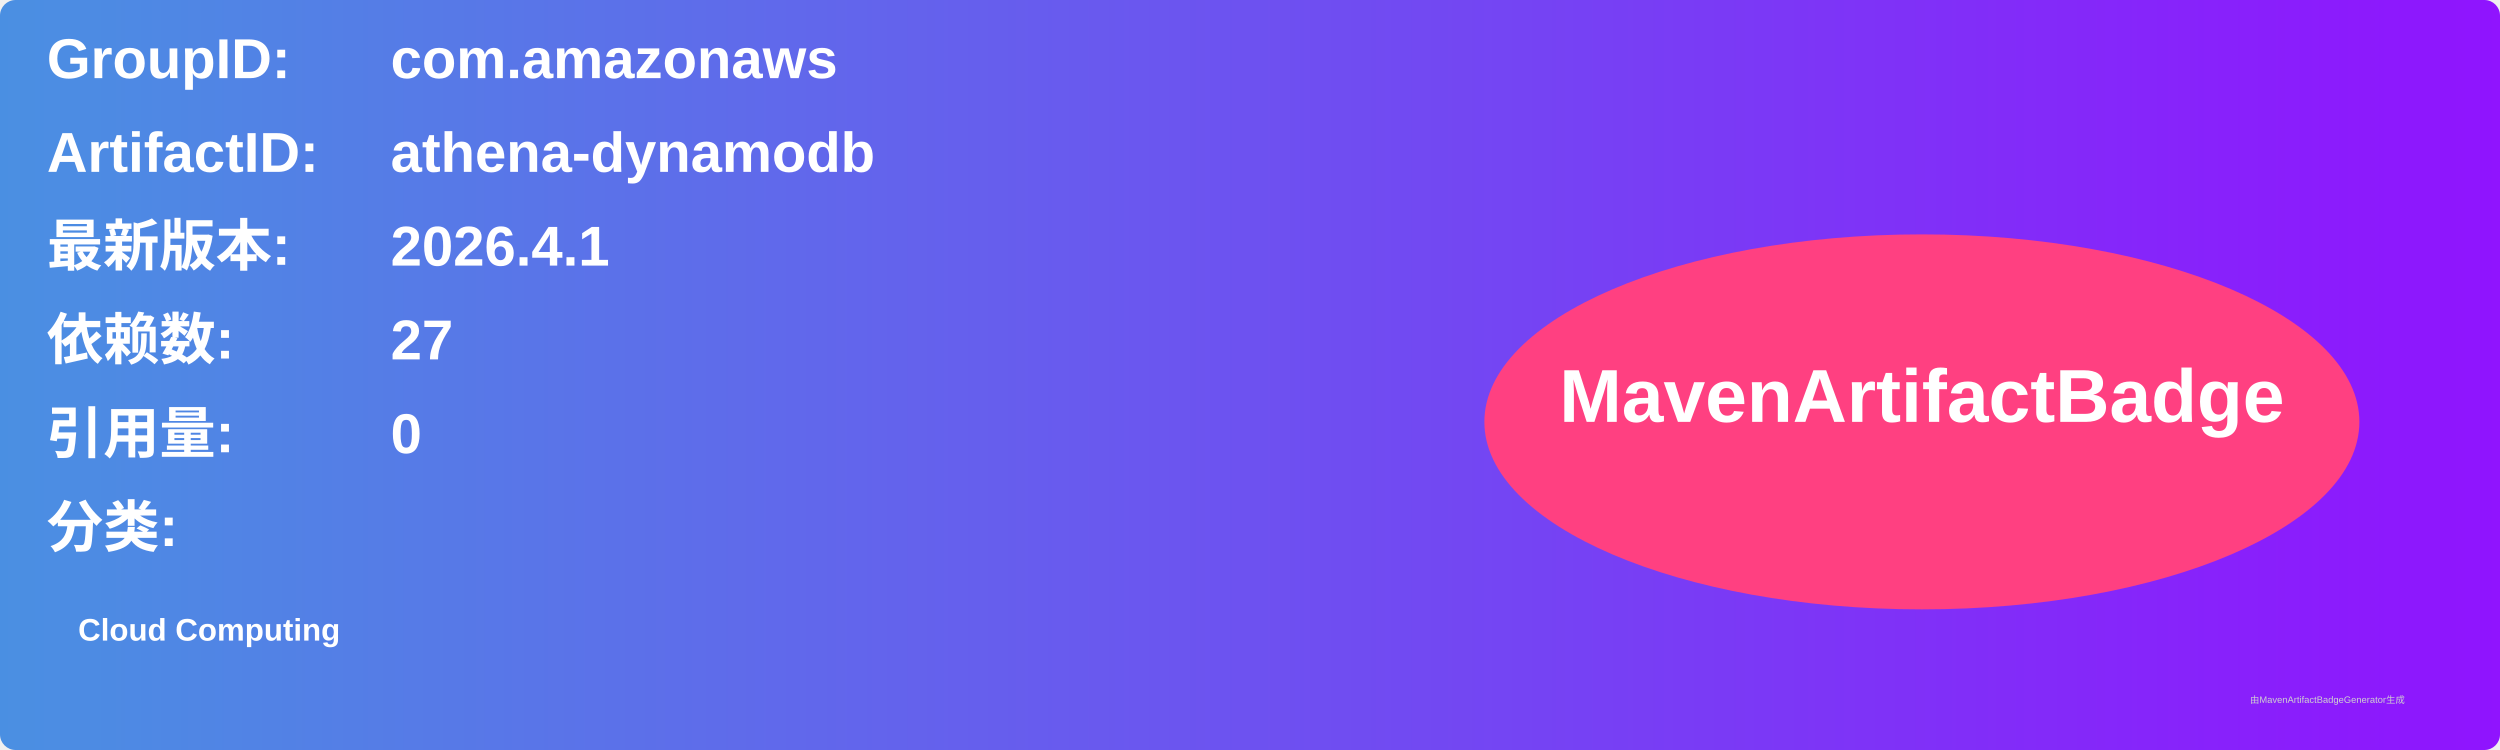
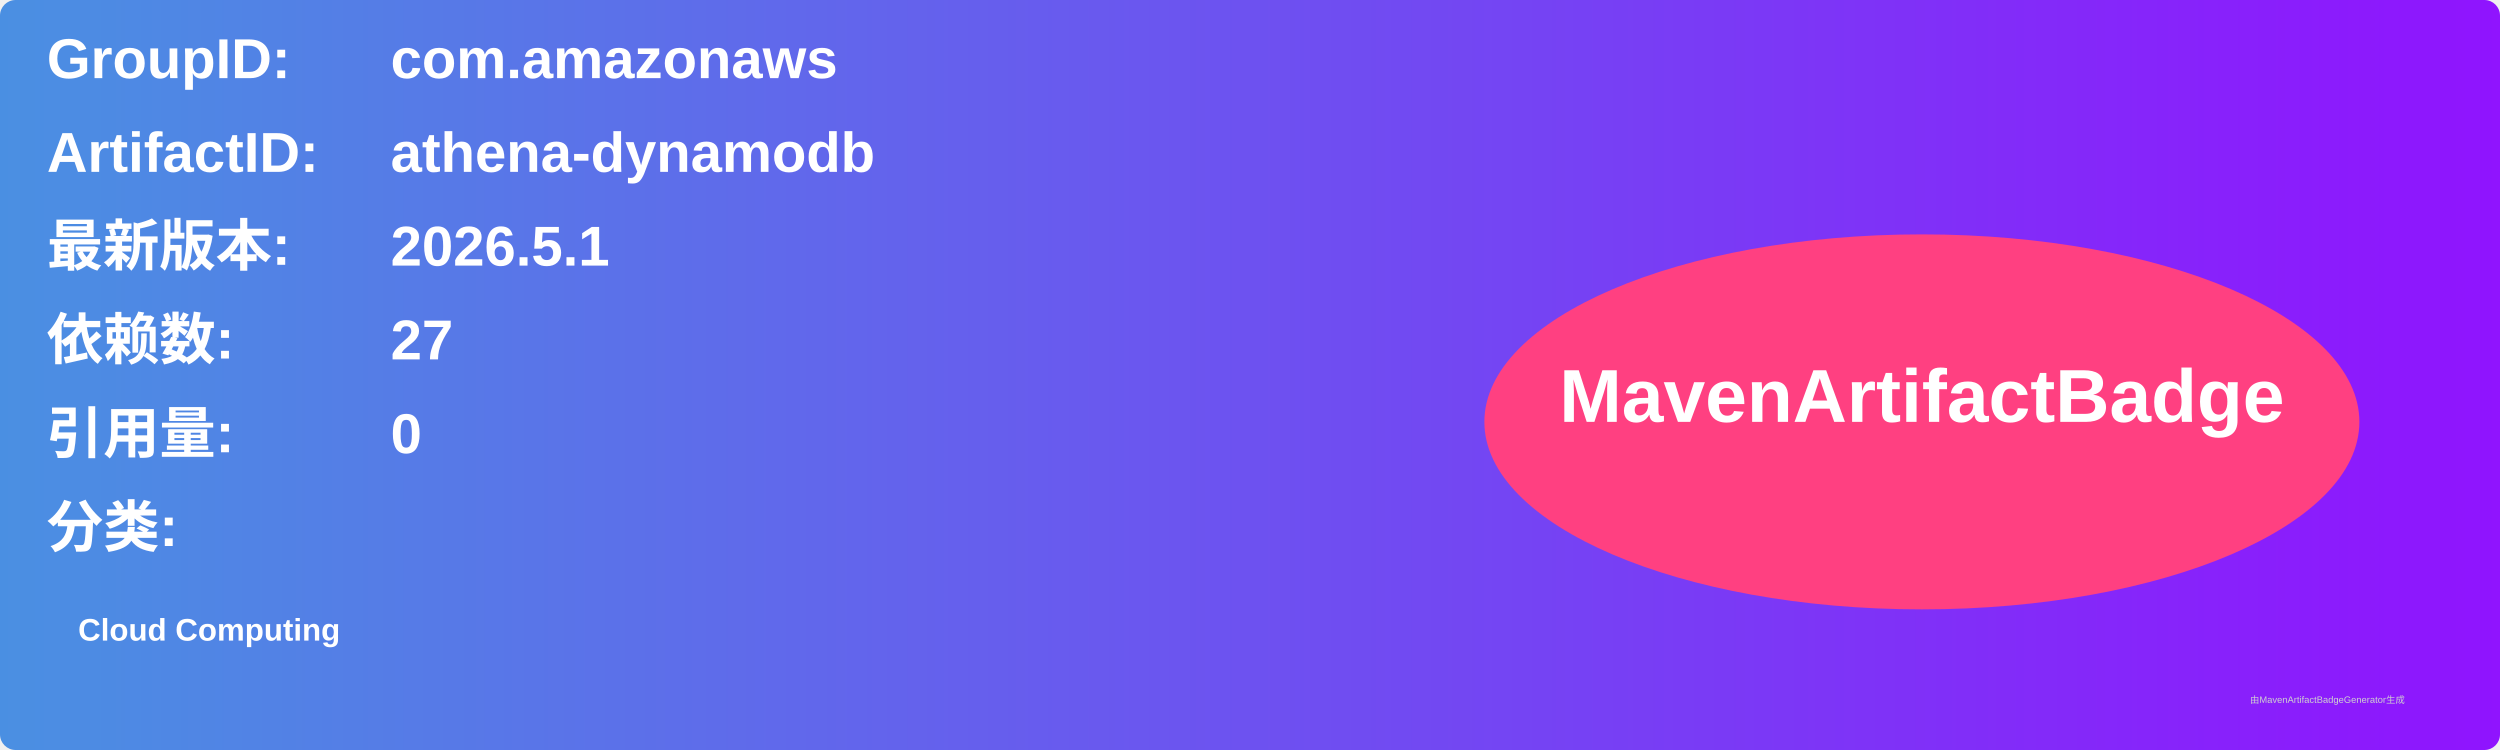
<svg xmlns="http://www.w3.org/2000/svg" width="800" height="240" viewBox="0 0 800 240">
  <linearGradient id="grad" x1="0%" y1="0%" x2="100%" y2="0%">
    <stop offset="0%" stop-color="#4a90e2" />
    <stop offset="100%" stop-color="#9013fe" />
  </linearGradient>
  <rect width="100%" height="100%" rx="5" ry="5" fill="url(#grad)" />
  <g transform="translate(15, 15)">
    <text x="0" y="10" font-family="Arial" font-size="18" fill="white" font-weight="bold" width="260">GroupID:</text>
    <text x="110" y="10" font-family="Arial" font-size="18" fill="white" font-weight="bold" width="460">com.amazonaws</text>
    <text x="0" y="40" font-family="Arial" font-size="18" fill="white" font-weight="bold" width="260">ArtifactID:</text>
    <text x="110" y="40" font-family="Arial" font-size="18" fill="white" font-weight="bold" width="460">athena-dynamodb</text>
    <text x="0" y="70" font-family="Arial" font-size="18" fill="white" font-weight="bold">最新版本:</text>
    <text x="110" y="70" font-family="Arial" font-size="18" fill="white" font-weight="bold">
-       <tspan font-weight="bold">2026.4.1</tspan>
+       <tspan font-weight="bold">2026.5.1</tspan>
    </text>
    <text x="0" y="100" font-family="Arial" font-size="18" fill="white" font-weight="bold">依赖数: </text>
    <text x="110" y="100" font-family="Arial" font-size="18" fill="white">
      <tspan font-weight="bold">27</tspan>
    </text>
    <text x="0" y="130" font-family="Arial" font-size="18" fill="white" font-weight="bold">引用量: </text>
    <text x="110" y="130" font-family="Arial" font-size="18" fill="white">
      <tspan font-weight="bold">0</tspan>
    </text>
    <text x="0" y="160" font-family="Arial" font-size="18" fill="white" font-weight="bold">分类:</text>
    <text x="10" y="190" font-family="Arial" font-size="10" fill="white">
      <tspan font-weight="bold">Cloud Computing</tspan>
    </text>
    <ellipse cx="600" cy="120" rx="140" ry="60" fill="#ff4081" />
    <text x="600" y="120" text-anchor="middle" font-family="Arial" font-size="24" fill="white" font-weight="bold">MavenArtifactBadge</text>
  </g>
  <text x="720" y="225" font-family="Arial" font-size="3" fill="#d0d0d0">由MavenArtifactBadgeGenerator生成</text>
</svg>
